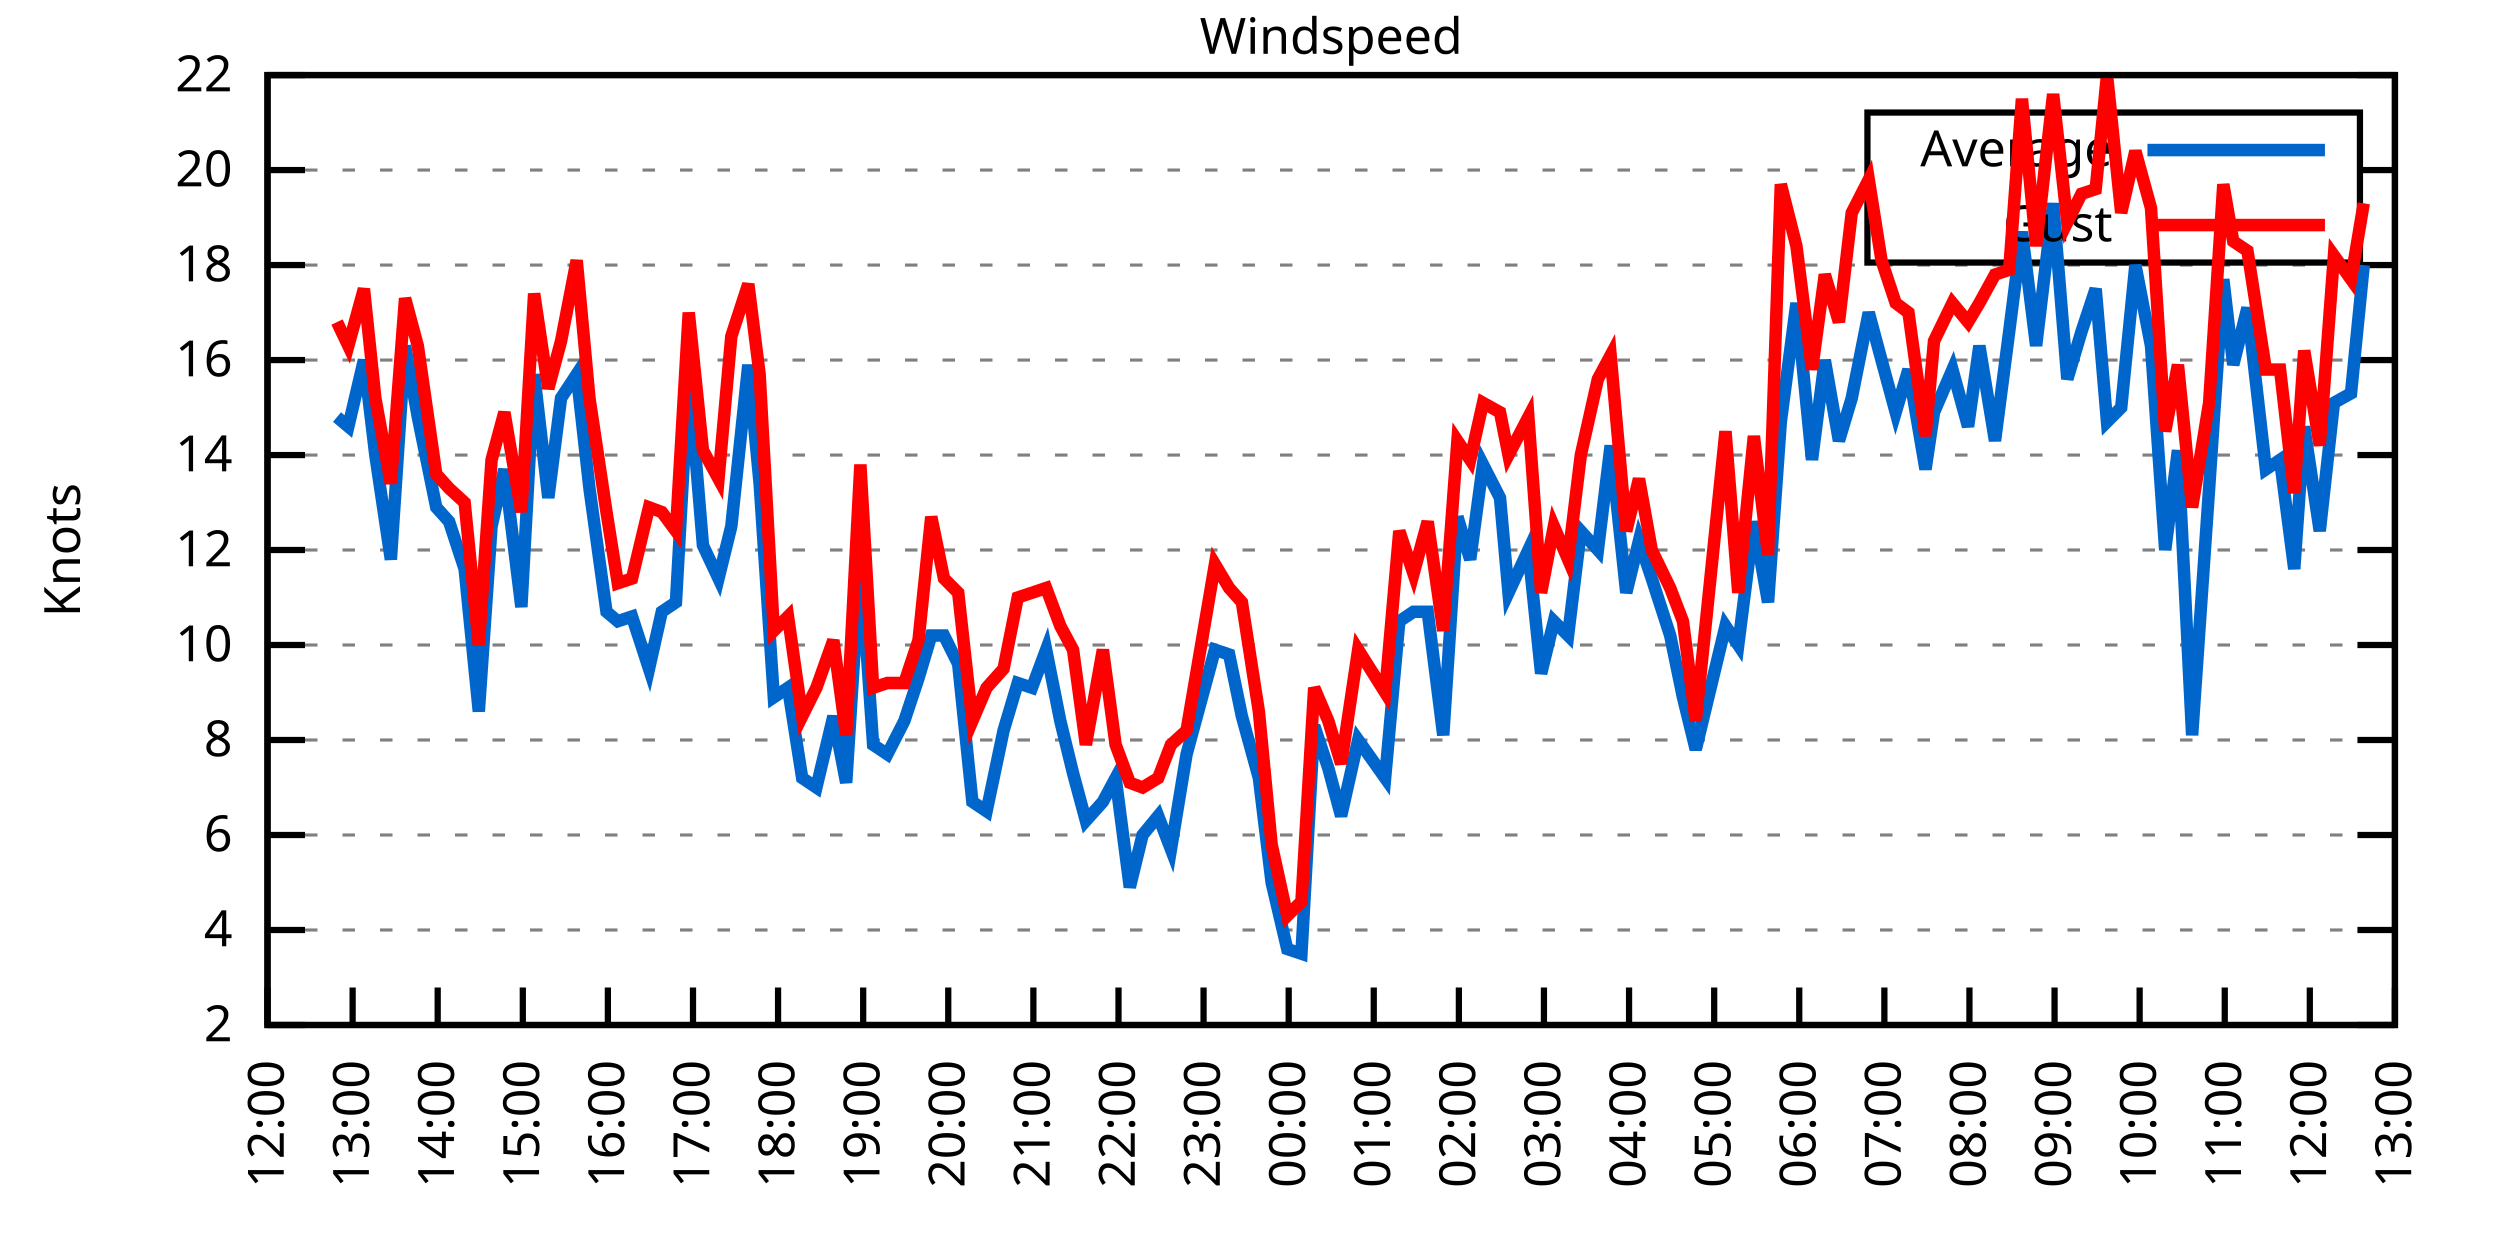
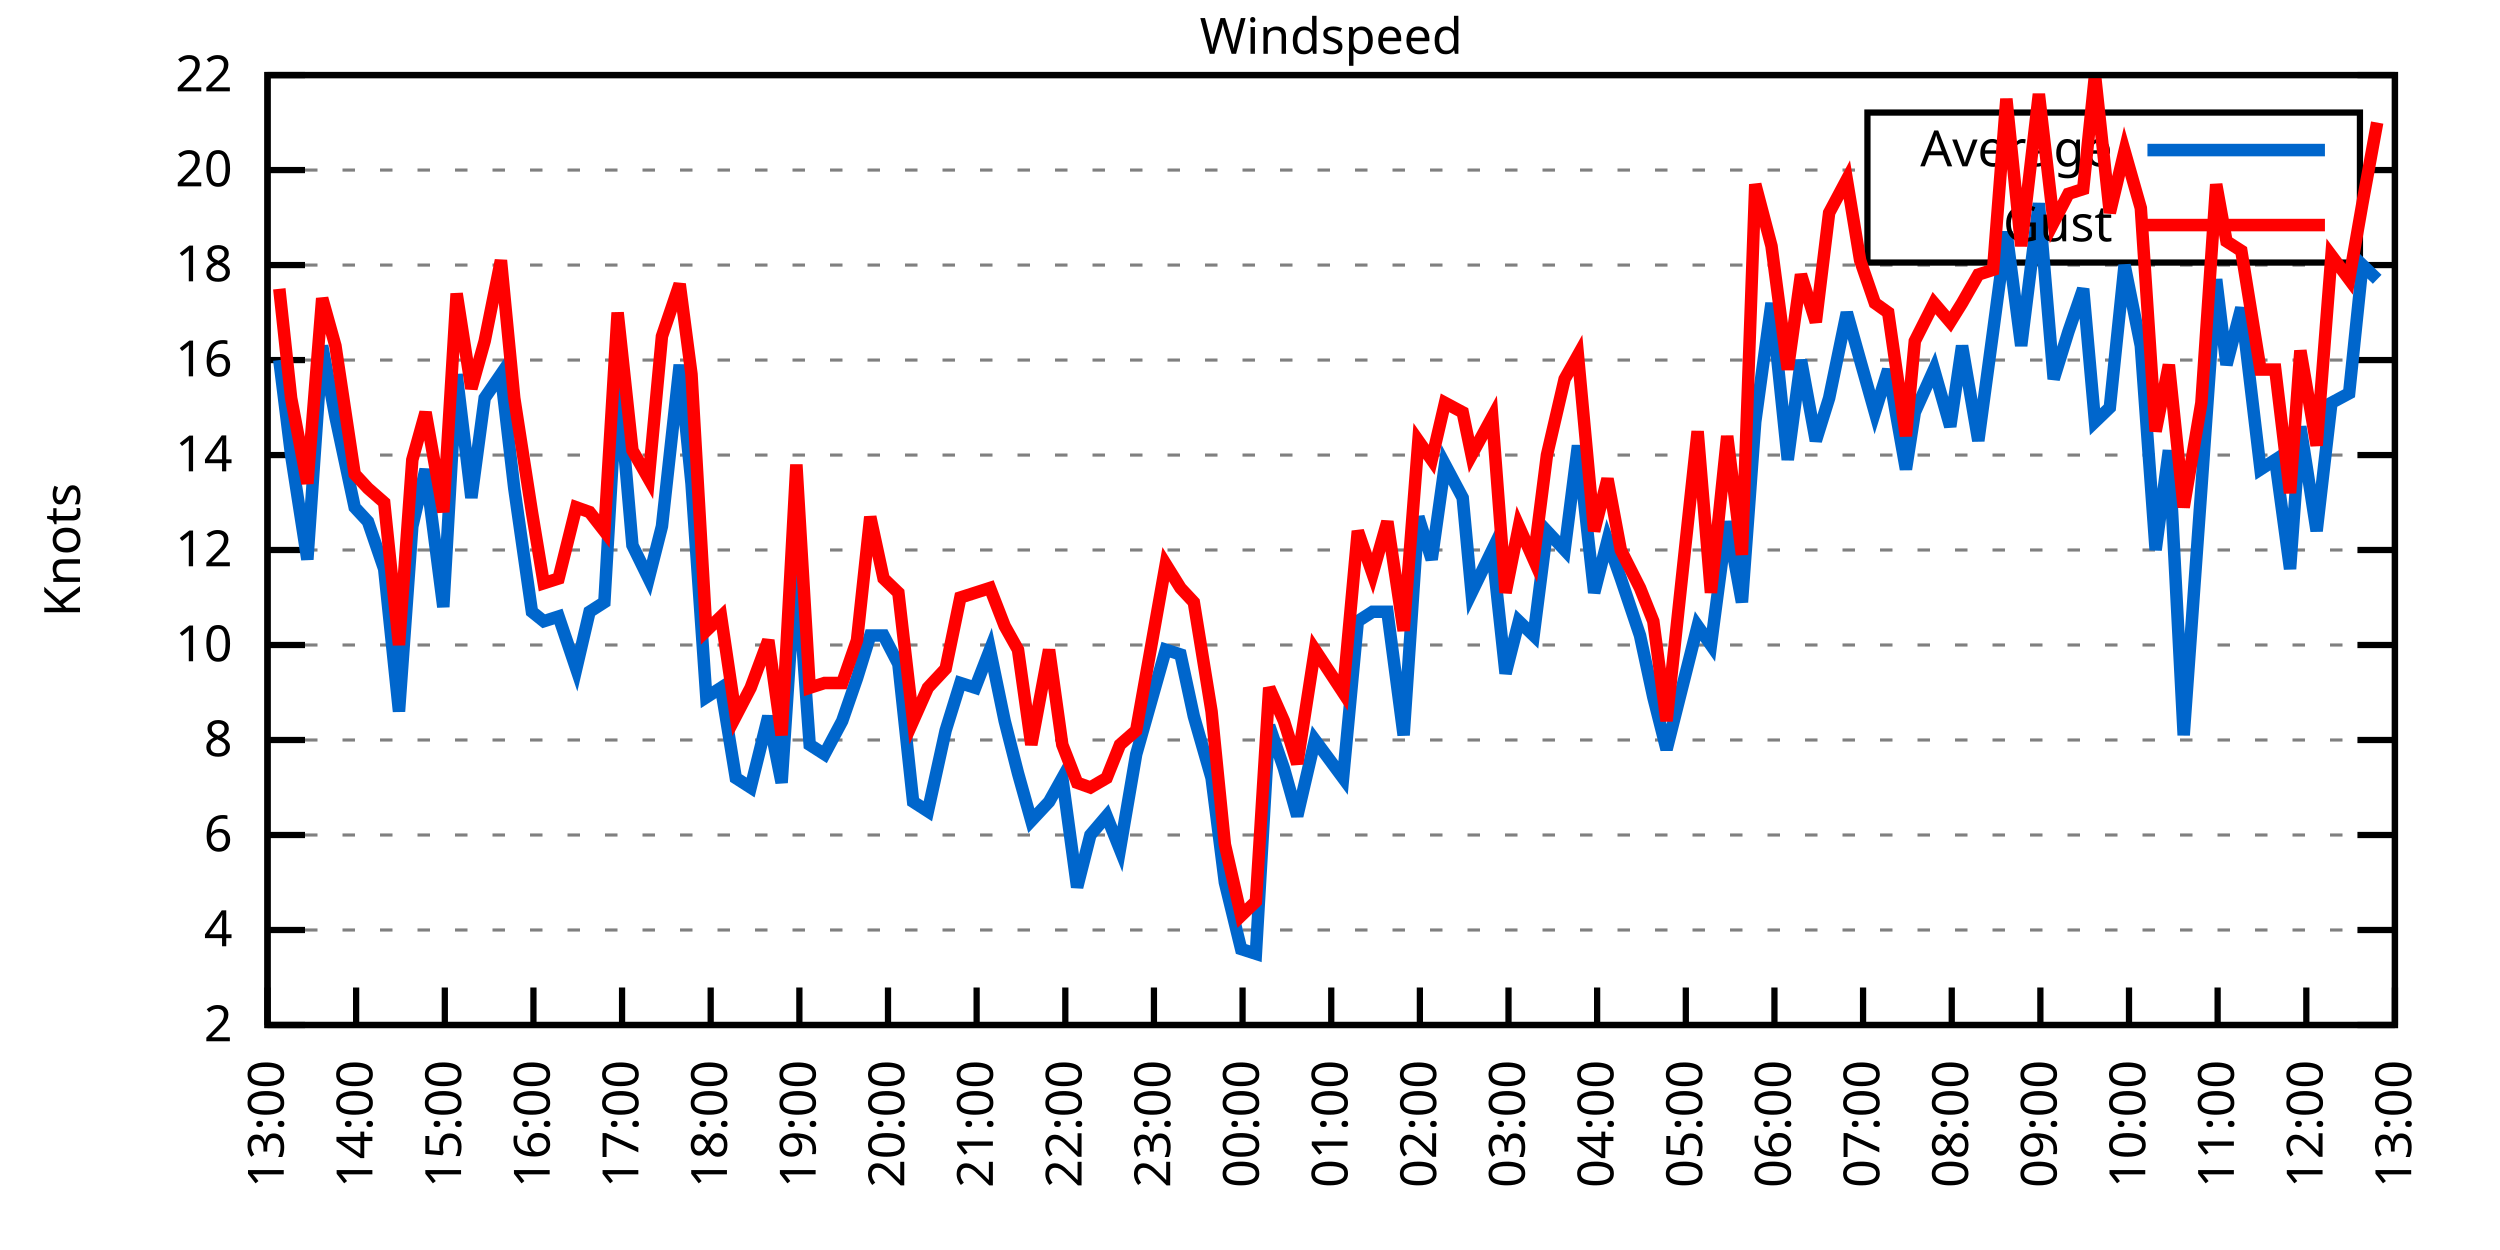
<svg xmlns="http://www.w3.org/2000/svg" xmlns:xlink="http://www.w3.org/1999/xlink" width="400" height="200" viewBox="0 0 400 200">
  <g id="gnuplot_canvas">
    <rect x="0" y="0" width="400" height="200" fill="none" />
    <defs>
      <circle id="gpDot" r="0.5" stroke-width="0.5" stroke="currentColor" />
      <path id="gpPt0" stroke-width="0.333" stroke="currentColor" d="M-1,0 h2 M0,-1 v2" />
      <path id="gpPt1" stroke-width="0.333" stroke="currentColor" d="M-1,-1 L1,1 M1,-1 L-1,1" />
      <path id="gpPt2" stroke-width="0.333" stroke="currentColor" d="M-1,0 L1,0 M0,-1 L0,1 M-1,-1 L1,1 M-1,1 L1,-1" />
      <rect id="gpPt3" stroke-width="0.333" stroke="currentColor" x="-1" y="-1" width="2" height="2" />
      <rect id="gpPt4" stroke-width="0.333" stroke="currentColor" fill="currentColor" x="-1" y="-1" width="2" height="2" />
      <circle id="gpPt5" stroke-width="0.333" stroke="currentColor" cx="0" cy="0" r="1" />
      <use xlink:href="#gpPt5" id="gpPt6" fill="currentColor" stroke="none" />
      <path id="gpPt7" stroke-width="0.333" stroke="currentColor" d="M0,-1.33 L-1.33,0.67 L1.33,0.67 z" />
      <use xlink:href="#gpPt7" id="gpPt8" fill="currentColor" stroke="none" />
      <use xlink:href="#gpPt7" id="gpPt9" stroke="currentColor" transform="rotate(180)" />
      <use xlink:href="#gpPt9" id="gpPt10" fill="currentColor" stroke="none" />
      <use xlink:href="#gpPt3" id="gpPt11" stroke="currentColor" transform="rotate(45)" />
      <use xlink:href="#gpPt11" id="gpPt12" fill="currentColor" stroke="none" />
      <path id="gpPt13" stroke-width="0.333" stroke="currentColor" d="M0,1.330 L1.265,0.411 L0.782,-1.067 L-0.782,-1.076 L-1.265,0.411 z" />
      <use xlink:href="#gpPt13" id="gpPt14" fill="currentColor" stroke="none" />
      <filter id="textbox" filterUnits="objectBoundingBox" x="0" y="0" height="1" width="1">
        <feFlood flood-color="white" flood-opacity="1" result="bgnd" />
        <feComposite in="SourceGraphic" in2="bgnd" operator="atop" />
      </filter>
      <filter id="greybox" filterUnits="objectBoundingBox" x="0" y="0" height="1" width="1">
        <feFlood flood-color="lightgrey" flood-opacity="1" result="grey" />
        <feComposite in="SourceGraphic" in2="grey" operator="atop" />
      </filter>
    </defs>
    <g fill="none" color="white" stroke="currentColor" stroke-width="1.00" stroke-linecap="butt" stroke-linejoin="miter">
</g>
    <g fill="none" color="black" stroke="currentColor" stroke-width="1.00" stroke-linecap="butt" stroke-linejoin="miter">
      <g stroke="none" shape-rendering="crispEdges">
        <polygon fill="rgb(255, 255, 255)" points="42.80,164.00 383.18,164.00 383.18,12.02 42.80,12.02 " />
      </g>
    </g>
    <g fill="none" color="black" stroke="currentColor" stroke-width="1.00" stroke-linecap="butt" stroke-linejoin="miter">
</g>
    <g fill="none" color="black" stroke="black" stroke-width="0.50" stroke-linecap="butt" stroke-linejoin="miter">
</g>
    <g fill="none" color="gray" stroke="currentColor" stroke-width="0.50" stroke-linecap="butt" stroke-linejoin="miter">
      <path stroke="gray" stroke-dasharray="2,4" class="gridline" d="M42.80,164.00 L383.19,164.00  " />
    </g>
    <g fill="none" color="gray" stroke="gray" stroke-width="1.00" stroke-linecap="butt" stroke-linejoin="miter">
</g>
    <g fill="none" color="black" stroke="currentColor" stroke-width="1.00" stroke-linecap="butt" stroke-linejoin="miter">
      <path stroke="black" d="M42.80,164.00 L48.80,164.00 M383.19,164.00 L377.19,164.00  " />
      <g transform="translate(37.20,166.60)" stroke="none" fill="black" font-family="Sans" font-size="8.00" text-anchor="end">
        <text>
          <tspan font-family="Sans"> 2</tspan>
        </text>
      </g>
    </g>
    <g fill="none" color="black" stroke="currentColor" stroke-width="1.00" stroke-linecap="butt" stroke-linejoin="miter">
</g>
    <g fill="none" color="black" stroke="black" stroke-width="0.50" stroke-linecap="butt" stroke-linejoin="miter">
</g>
    <g fill="none" color="gray" stroke="currentColor" stroke-width="0.50" stroke-linecap="butt" stroke-linejoin="miter">
      <path stroke="gray" stroke-dasharray="2,4" class="gridline" d="M42.80,148.80 L383.19,148.80  " />
    </g>
    <g fill="none" color="gray" stroke="gray" stroke-width="1.00" stroke-linecap="butt" stroke-linejoin="miter">
</g>
    <g fill="none" color="black" stroke="currentColor" stroke-width="1.00" stroke-linecap="butt" stroke-linejoin="miter">
      <path stroke="black" d="M42.80,148.80 L48.80,148.80 M383.19,148.80 L377.19,148.80  " />
      <g transform="translate(37.20,151.40)" stroke="none" fill="black" font-family="Sans" font-size="8.00" text-anchor="end">
        <text>
          <tspan font-family="Sans"> 4</tspan>
        </text>
      </g>
    </g>
    <g fill="none" color="black" stroke="currentColor" stroke-width="1.00" stroke-linecap="butt" stroke-linejoin="miter">
</g>
    <g fill="none" color="black" stroke="black" stroke-width="0.50" stroke-linecap="butt" stroke-linejoin="miter">
</g>
    <g fill="none" color="gray" stroke="currentColor" stroke-width="0.50" stroke-linecap="butt" stroke-linejoin="miter">
      <path stroke="gray" stroke-dasharray="2,4" class="gridline" d="M42.80,133.60 L383.19,133.60  " />
    </g>
    <g fill="none" color="gray" stroke="gray" stroke-width="1.00" stroke-linecap="butt" stroke-linejoin="miter">
</g>
    <g fill="none" color="black" stroke="currentColor" stroke-width="1.00" stroke-linecap="butt" stroke-linejoin="miter">
      <path stroke="black" d="M42.80,133.60 L48.80,133.60 M383.19,133.60 L377.19,133.60  " />
      <g transform="translate(37.20,136.20)" stroke="none" fill="black" font-family="Sans" font-size="8.00" text-anchor="end">
        <text>
          <tspan font-family="Sans"> 6</tspan>
        </text>
      </g>
    </g>
    <g fill="none" color="black" stroke="currentColor" stroke-width="1.00" stroke-linecap="butt" stroke-linejoin="miter">
</g>
    <g fill="none" color="black" stroke="black" stroke-width="0.50" stroke-linecap="butt" stroke-linejoin="miter">
</g>
    <g fill="none" color="gray" stroke="currentColor" stroke-width="0.50" stroke-linecap="butt" stroke-linejoin="miter">
      <path stroke="gray" stroke-dasharray="2,4" class="gridline" d="M42.80,118.40 L383.19,118.40  " />
    </g>
    <g fill="none" color="gray" stroke="gray" stroke-width="1.00" stroke-linecap="butt" stroke-linejoin="miter">
</g>
    <g fill="none" color="black" stroke="currentColor" stroke-width="1.00" stroke-linecap="butt" stroke-linejoin="miter">
      <path stroke="black" d="M42.80,118.40 L48.80,118.40 M383.19,118.40 L377.19,118.40  " />
      <g transform="translate(37.20,121.00)" stroke="none" fill="black" font-family="Sans" font-size="8.00" text-anchor="end">
        <text>
          <tspan font-family="Sans"> 8</tspan>
        </text>
      </g>
    </g>
    <g fill="none" color="black" stroke="currentColor" stroke-width="1.00" stroke-linecap="butt" stroke-linejoin="miter">
</g>
    <g fill="none" color="black" stroke="black" stroke-width="0.50" stroke-linecap="butt" stroke-linejoin="miter">
</g>
    <g fill="none" color="gray" stroke="currentColor" stroke-width="0.50" stroke-linecap="butt" stroke-linejoin="miter">
      <path stroke="gray" stroke-dasharray="2,4" class="gridline" d="M42.80,103.20 L383.19,103.20  " />
    </g>
    <g fill="none" color="gray" stroke="gray" stroke-width="1.00" stroke-linecap="butt" stroke-linejoin="miter">
</g>
    <g fill="none" color="black" stroke="currentColor" stroke-width="1.00" stroke-linecap="butt" stroke-linejoin="miter">
      <path stroke="black" d="M42.80,103.20 L48.80,103.20 M383.19,103.20 L377.19,103.20  " />
      <g transform="translate(37.20,105.80)" stroke="none" fill="black" font-family="Sans" font-size="8.00" text-anchor="end">
        <text>
          <tspan font-family="Sans"> 10</tspan>
        </text>
      </g>
    </g>
    <g fill="none" color="black" stroke="currentColor" stroke-width="1.00" stroke-linecap="butt" stroke-linejoin="miter">
</g>
    <g fill="none" color="black" stroke="black" stroke-width="0.50" stroke-linecap="butt" stroke-linejoin="miter">
</g>
    <g fill="none" color="gray" stroke="currentColor" stroke-width="0.50" stroke-linecap="butt" stroke-linejoin="miter">
      <path stroke="gray" stroke-dasharray="2,4" class="gridline" d="M42.80,88.00 L383.19,88.00  " />
    </g>
    <g fill="none" color="gray" stroke="gray" stroke-width="1.00" stroke-linecap="butt" stroke-linejoin="miter">
</g>
    <g fill="none" color="black" stroke="currentColor" stroke-width="1.00" stroke-linecap="butt" stroke-linejoin="miter">
      <path stroke="black" d="M42.80,88.00 L48.80,88.00 M383.19,88.00 L377.19,88.00  " />
      <g transform="translate(37.20,90.60)" stroke="none" fill="black" font-family="Sans" font-size="8.00" text-anchor="end">
        <text>
          <tspan font-family="Sans"> 12</tspan>
        </text>
      </g>
    </g>
    <g fill="none" color="black" stroke="currentColor" stroke-width="1.00" stroke-linecap="butt" stroke-linejoin="miter">
</g>
    <g fill="none" color="black" stroke="black" stroke-width="0.50" stroke-linecap="butt" stroke-linejoin="miter">
</g>
    <g fill="none" color="gray" stroke="currentColor" stroke-width="0.50" stroke-linecap="butt" stroke-linejoin="miter">
      <path stroke="gray" stroke-dasharray="2,4" class="gridline" d="M42.80,72.81 L383.19,72.81  " />
    </g>
    <g fill="none" color="gray" stroke="gray" stroke-width="1.00" stroke-linecap="butt" stroke-linejoin="miter">
</g>
    <g fill="none" color="black" stroke="currentColor" stroke-width="1.00" stroke-linecap="butt" stroke-linejoin="miter">
      <path stroke="black" d="M42.80,72.81 L48.80,72.81 M383.19,72.81 L377.19,72.81  " />
      <g transform="translate(37.20,75.41)" stroke="none" fill="black" font-family="Sans" font-size="8.00" text-anchor="end">
        <text>
          <tspan font-family="Sans"> 14</tspan>
        </text>
      </g>
    </g>
    <g fill="none" color="black" stroke="currentColor" stroke-width="1.00" stroke-linecap="butt" stroke-linejoin="miter">
</g>
    <g fill="none" color="black" stroke="black" stroke-width="0.50" stroke-linecap="butt" stroke-linejoin="miter">
</g>
    <g fill="none" color="gray" stroke="currentColor" stroke-width="0.50" stroke-linecap="butt" stroke-linejoin="miter">
      <path stroke="gray" stroke-dasharray="2,4" class="gridline" d="M42.80,57.61 L383.19,57.61  " />
    </g>
    <g fill="none" color="gray" stroke="gray" stroke-width="1.00" stroke-linecap="butt" stroke-linejoin="miter">
</g>
    <g fill="none" color="black" stroke="currentColor" stroke-width="1.00" stroke-linecap="butt" stroke-linejoin="miter">
      <path stroke="black" d="M42.80,57.61 L48.80,57.61 M383.19,57.61 L377.19,57.61  " />
      <g transform="translate(37.20,60.21)" stroke="none" fill="black" font-family="Sans" font-size="8.00" text-anchor="end">
        <text>
          <tspan font-family="Sans"> 16</tspan>
        </text>
      </g>
    </g>
    <g fill="none" color="black" stroke="currentColor" stroke-width="1.00" stroke-linecap="butt" stroke-linejoin="miter">
</g>
    <g fill="none" color="black" stroke="black" stroke-width="0.50" stroke-linecap="butt" stroke-linejoin="miter">
</g>
    <g fill="none" color="gray" stroke="currentColor" stroke-width="0.50" stroke-linecap="butt" stroke-linejoin="miter">
      <path stroke="gray" stroke-dasharray="2,4" class="gridline" d="M42.80,42.41 L383.19,42.41  " />
    </g>
    <g fill="none" color="gray" stroke="gray" stroke-width="1.00" stroke-linecap="butt" stroke-linejoin="miter">
</g>
    <g fill="none" color="black" stroke="currentColor" stroke-width="1.00" stroke-linecap="butt" stroke-linejoin="miter">
      <path stroke="black" d="M42.80,42.41 L48.80,42.41 M383.19,42.41 L377.19,42.41  " />
      <g transform="translate(37.20,45.01)" stroke="none" fill="black" font-family="Sans" font-size="8.00" text-anchor="end">
        <text>
          <tspan font-family="Sans"> 18</tspan>
        </text>
      </g>
    </g>
    <g fill="none" color="black" stroke="currentColor" stroke-width="1.00" stroke-linecap="butt" stroke-linejoin="miter">
</g>
    <g fill="none" color="black" stroke="black" stroke-width="0.50" stroke-linecap="butt" stroke-linejoin="miter">
</g>
    <g fill="none" color="gray" stroke="currentColor" stroke-width="0.50" stroke-linecap="butt" stroke-linejoin="miter">
      <path stroke="gray" stroke-dasharray="2,4" class="gridline" d="M42.80,27.21 L298.79,27.21 M377.59,27.21 L383.19,27.21  " />
    </g>
    <g fill="none" color="gray" stroke="gray" stroke-width="1.00" stroke-linecap="butt" stroke-linejoin="miter">
</g>
    <g fill="none" color="black" stroke="currentColor" stroke-width="1.00" stroke-linecap="butt" stroke-linejoin="miter">
      <path stroke="black" d="M42.80,27.21 L48.80,27.21 M383.19,27.21 L377.19,27.21  " />
      <g transform="translate(37.20,29.81)" stroke="none" fill="black" font-family="Sans" font-size="8.00" text-anchor="end">
        <text>
          <tspan font-family="Sans"> 20</tspan>
        </text>
      </g>
    </g>
    <g fill="none" color="black" stroke="currentColor" stroke-width="1.00" stroke-linecap="butt" stroke-linejoin="miter">
</g>
    <g fill="none" color="black" stroke="black" stroke-width="0.50" stroke-linecap="butt" stroke-linejoin="miter">
</g>
    <g fill="none" color="gray" stroke="currentColor" stroke-width="0.50" stroke-linecap="butt" stroke-linejoin="miter">
      <path stroke="gray" stroke-dasharray="2,4" class="gridline" d="M42.80,12.01 L383.19,12.01  " />
    </g>
    <g fill="none" color="gray" stroke="gray" stroke-width="1.00" stroke-linecap="butt" stroke-linejoin="miter">
</g>
    <g fill="none" color="black" stroke="currentColor" stroke-width="1.00" stroke-linecap="butt" stroke-linejoin="miter">
      <path stroke="black" d="M42.80,12.01 L48.80,12.01 M383.19,12.01 L377.19,12.01  " />
      <g transform="translate(37.20,14.61)" stroke="none" fill="black" font-family="Sans" font-size="8.00" text-anchor="end">
        <text>
          <tspan font-family="Sans"> 22</tspan>
        </text>
      </g>
    </g>
    <g fill="none" color="black" stroke="currentColor" stroke-width="1.00" stroke-linecap="butt" stroke-linejoin="miter">
      <path stroke="black" d="M42.80,164.00 L42.80,158.00  " />
      <g transform="translate(45.40,169.60) rotate(270.00)" stroke="none" fill="black" font-family="Sans" font-size="8.00" text-anchor="end">
        <text>
-           <tspan font-family="Sans">12:00</tspan>
-         </text>
-       </g>
-     </g>
-     <g fill="none" color="black" stroke="currentColor" stroke-width="1.00" stroke-linecap="butt" stroke-linejoin="miter">
-       <path stroke="black" d="M56.42,164.00 L56.42,158.00  " />
-       <g transform="translate(59.02,169.60) rotate(270.00)" stroke="none" fill="black" font-family="Sans" font-size="8.00" text-anchor="end">
-         <text>
          <tspan font-family="Sans">13:00</tspan>
        </text>
      </g>
    </g>
    <g fill="none" color="black" stroke="currentColor" stroke-width="1.00" stroke-linecap="butt" stroke-linejoin="miter">
-       <path stroke="black" d="M70.03,164.00 L70.03,158.00  " />
-       <g transform="translate(72.63,169.60) rotate(270.00)" stroke="none" fill="black" font-family="Sans" font-size="8.00" text-anchor="end">
+       <path stroke="black" d="M56.98,164.00 L56.98,158.00  " />
+       <g transform="translate(59.58,169.60) rotate(270.00)" stroke="none" fill="black" font-family="Sans" font-size="8.00" text-anchor="end">
        <text>
          <tspan font-family="Sans">14:00</tspan>
        </text>
      </g>
    </g>
    <g fill="none" color="black" stroke="currentColor" stroke-width="1.00" stroke-linecap="butt" stroke-linejoin="miter">
-       <path stroke="black" d="M83.65,164.00 L83.65,158.00  " />
-       <g transform="translate(86.25,169.60) rotate(270.00)" stroke="none" fill="black" font-family="Sans" font-size="8.00" text-anchor="end">
+       <path stroke="black" d="M71.17,164.00 L71.17,158.00  " />
+       <g transform="translate(73.77,169.60) rotate(270.00)" stroke="none" fill="black" font-family="Sans" font-size="8.00" text-anchor="end">
        <text>
          <tspan font-family="Sans">15:00</tspan>
        </text>
      </g>
    </g>
    <g fill="none" color="black" stroke="currentColor" stroke-width="1.00" stroke-linecap="butt" stroke-linejoin="miter">
-       <path stroke="black" d="M97.26,164.00 L97.26,158.00  " />
-       <g transform="translate(99.86,169.60) rotate(270.00)" stroke="none" fill="black" font-family="Sans" font-size="8.00" text-anchor="end">
+       <path stroke="black" d="M85.35,164.00 L85.35,158.00  " />
+       <g transform="translate(87.95,169.60) rotate(270.00)" stroke="none" fill="black" font-family="Sans" font-size="8.00" text-anchor="end">
        <text>
          <tspan font-family="Sans">16:00</tspan>
        </text>
      </g>
    </g>
    <g fill="none" color="black" stroke="currentColor" stroke-width="1.00" stroke-linecap="butt" stroke-linejoin="miter">
-       <path stroke="black" d="M110.88,164.00 L110.88,158.00  " />
-       <g transform="translate(113.48,169.60) rotate(270.00)" stroke="none" fill="black" font-family="Sans" font-size="8.00" text-anchor="end">
+       <path stroke="black" d="M99.53,164.00 L99.53,158.00  " />
+       <g transform="translate(102.13,169.60) rotate(270.00)" stroke="none" fill="black" font-family="Sans" font-size="8.00" text-anchor="end">
        <text>
          <tspan font-family="Sans">17:00</tspan>
        </text>
      </g>
    </g>
    <g fill="none" color="black" stroke="currentColor" stroke-width="1.00" stroke-linecap="butt" stroke-linejoin="miter">
-       <path stroke="black" d="M124.49,164.00 L124.49,158.00  " />
-       <g transform="translate(127.09,169.60) rotate(270.00)" stroke="none" fill="black" font-family="Sans" font-size="8.00" text-anchor="end">
+       <path stroke="black" d="M113.71,164.00 L113.71,158.00  " />
+       <g transform="translate(116.31,169.60) rotate(270.00)" stroke="none" fill="black" font-family="Sans" font-size="8.00" text-anchor="end">
        <text>
          <tspan font-family="Sans">18:00</tspan>
        </text>
      </g>
    </g>
    <g fill="none" color="black" stroke="currentColor" stroke-width="1.00" stroke-linecap="butt" stroke-linejoin="miter">
-       <path stroke="black" d="M138.11,164.00 L138.11,158.00  " />
-       <g transform="translate(140.71,169.60) rotate(270.00)" stroke="none" fill="black" font-family="Sans" font-size="8.00" text-anchor="end">
+       <path stroke="black" d="M127.90,164.00 L127.90,158.00  " />
+       <g transform="translate(130.50,169.60) rotate(270.00)" stroke="none" fill="black" font-family="Sans" font-size="8.00" text-anchor="end">
        <text>
          <tspan font-family="Sans">19:00</tspan>
        </text>
      </g>
    </g>
    <g fill="none" color="black" stroke="currentColor" stroke-width="1.00" stroke-linecap="butt" stroke-linejoin="miter">
-       <path stroke="black" d="M151.72,164.00 L151.72,158.00  " />
-       <g transform="translate(154.32,169.60) rotate(270.00)" stroke="none" fill="black" font-family="Sans" font-size="8.00" text-anchor="end">
+       <path stroke="black" d="M142.08,164.00 L142.08,158.00  " />
+       <g transform="translate(144.68,169.60) rotate(270.00)" stroke="none" fill="black" font-family="Sans" font-size="8.00" text-anchor="end">
        <text>
          <tspan font-family="Sans">20:00</tspan>
        </text>
      </g>
    </g>
    <g fill="none" color="black" stroke="currentColor" stroke-width="1.00" stroke-linecap="butt" stroke-linejoin="miter">
-       <path stroke="black" d="M165.34,164.00 L165.34,158.00  " />
-       <g transform="translate(167.94,169.60) rotate(270.00)" stroke="none" fill="black" font-family="Sans" font-size="8.00" text-anchor="end">
+       <path stroke="black" d="M156.26,164.00 L156.26,158.00  " />
+       <g transform="translate(158.86,169.60) rotate(270.00)" stroke="none" fill="black" font-family="Sans" font-size="8.00" text-anchor="end">
        <text>
          <tspan font-family="Sans">21:00</tspan>
        </text>
      </g>
    </g>
    <g fill="none" color="black" stroke="currentColor" stroke-width="1.00" stroke-linecap="butt" stroke-linejoin="miter">
-       <path stroke="black" d="M178.96,164.00 L178.96,158.00  " />
-       <g transform="translate(181.56,169.60) rotate(270.00)" stroke="none" fill="black" font-family="Sans" font-size="8.00" text-anchor="end">
+       <path stroke="black" d="M170.45,164.00 L170.45,158.00  " />
+       <g transform="translate(173.05,169.60) rotate(270.00)" stroke="none" fill="black" font-family="Sans" font-size="8.00" text-anchor="end">
        <text>
          <tspan font-family="Sans">22:00</tspan>
        </text>
      </g>
    </g>
    <g fill="none" color="black" stroke="currentColor" stroke-width="1.00" stroke-linecap="butt" stroke-linejoin="miter">
-       <path stroke="black" d="M192.57,164.00 L192.57,158.00  " />
-       <g transform="translate(195.17,169.60) rotate(270.00)" stroke="none" fill="black" font-family="Sans" font-size="8.00" text-anchor="end">
+       <path stroke="black" d="M184.63,164.00 L184.63,158.00  " />
+       <g transform="translate(187.23,169.60) rotate(270.00)" stroke="none" fill="black" font-family="Sans" font-size="8.00" text-anchor="end">
        <text>
          <tspan font-family="Sans">23:00</tspan>
        </text>
      </g>
    </g>
    <g fill="none" color="black" stroke="currentColor" stroke-width="1.00" stroke-linecap="butt" stroke-linejoin="miter">
-       <path stroke="black" d="M206.19,164.00 L206.19,158.00  " />
-       <g transform="translate(208.79,169.60) rotate(270.00)" stroke="none" fill="black" font-family="Sans" font-size="8.00" text-anchor="end">
+       <path stroke="black" d="M198.81,164.00 L198.81,158.00  " />
+       <g transform="translate(201.41,169.60) rotate(270.00)" stroke="none" fill="black" font-family="Sans" font-size="8.00" text-anchor="end">
        <text>
          <tspan font-family="Sans">00:00</tspan>
        </text>
      </g>
    </g>
    <g fill="none" color="black" stroke="currentColor" stroke-width="1.00" stroke-linecap="butt" stroke-linejoin="miter">
-       <path stroke="black" d="M219.80,164.00 L219.80,158.00  " />
-       <g transform="translate(222.40,169.60) rotate(270.00)" stroke="none" fill="black" font-family="Sans" font-size="8.00" text-anchor="end">
+       <path stroke="black" d="M213.00,164.00 L213.00,158.00  " />
+       <g transform="translate(215.60,169.60) rotate(270.00)" stroke="none" fill="black" font-family="Sans" font-size="8.00" text-anchor="end">
        <text>
          <tspan font-family="Sans">01:00</tspan>
        </text>
      </g>
    </g>
    <g fill="none" color="black" stroke="currentColor" stroke-width="1.00" stroke-linecap="butt" stroke-linejoin="miter">
-       <path stroke="black" d="M233.42,164.00 L233.42,158.00  " />
-       <g transform="translate(236.02,169.60) rotate(270.00)" stroke="none" fill="black" font-family="Sans" font-size="8.00" text-anchor="end">
+       <path stroke="black" d="M227.18,164.00 L227.18,158.00  " />
+       <g transform="translate(229.78,169.60) rotate(270.00)" stroke="none" fill="black" font-family="Sans" font-size="8.00" text-anchor="end">
        <text>
          <tspan font-family="Sans">02:00</tspan>
        </text>
      </g>
    </g>
    <g fill="none" color="black" stroke="currentColor" stroke-width="1.00" stroke-linecap="butt" stroke-linejoin="miter">
-       <path stroke="black" d="M247.03,164.00 L247.03,158.00  " />
-       <g transform="translate(249.63,169.60) rotate(270.00)" stroke="none" fill="black" font-family="Sans" font-size="8.00" text-anchor="end">
+       <path stroke="black" d="M241.36,164.00 L241.36,158.00  " />
+       <g transform="translate(243.96,169.60) rotate(270.00)" stroke="none" fill="black" font-family="Sans" font-size="8.00" text-anchor="end">
        <text>
          <tspan font-family="Sans">03:00</tspan>
        </text>
      </g>
    </g>
    <g fill="none" color="black" stroke="currentColor" stroke-width="1.00" stroke-linecap="butt" stroke-linejoin="miter">
-       <path stroke="black" d="M260.65,164.00 L260.65,158.00  " />
-       <g transform="translate(263.25,169.60) rotate(270.00)" stroke="none" fill="black" font-family="Sans" font-size="8.00" text-anchor="end">
+       <path stroke="black" d="M255.54,164.00 L255.54,158.00  " />
+       <g transform="translate(258.14,169.60) rotate(270.00)" stroke="none" fill="black" font-family="Sans" font-size="8.00" text-anchor="end">
        <text>
          <tspan font-family="Sans">04:00</tspan>
        </text>
      </g>
    </g>
    <g fill="none" color="black" stroke="currentColor" stroke-width="1.00" stroke-linecap="butt" stroke-linejoin="miter">
-       <path stroke="black" d="M274.27,164.00 L274.27,158.00  " />
-       <g transform="translate(276.87,169.60) rotate(270.00)" stroke="none" fill="black" font-family="Sans" font-size="8.00" text-anchor="end">
+       <path stroke="black" d="M269.73,164.00 L269.73,158.00  " />
+       <g transform="translate(272.33,169.60) rotate(270.00)" stroke="none" fill="black" font-family="Sans" font-size="8.00" text-anchor="end">
        <text>
          <tspan font-family="Sans">05:00</tspan>
        </text>
      </g>
    </g>
    <g fill="none" color="black" stroke="currentColor" stroke-width="1.00" stroke-linecap="butt" stroke-linejoin="miter">
-       <path stroke="black" d="M287.88,164.00 L287.88,158.00  " />
-       <g transform="translate(290.48,169.60) rotate(270.00)" stroke="none" fill="black" font-family="Sans" font-size="8.00" text-anchor="end">
+       <path stroke="black" d="M283.91,164.00 L283.91,158.00  " />
+       <g transform="translate(286.51,169.60) rotate(270.00)" stroke="none" fill="black" font-family="Sans" font-size="8.00" text-anchor="end">
        <text>
          <tspan font-family="Sans">06:00</tspan>
        </text>
      </g>
    </g>
    <g fill="none" color="black" stroke="currentColor" stroke-width="1.00" stroke-linecap="butt" stroke-linejoin="miter">
-       <path stroke="black" d="M301.50,164.00 L301.50,158.00  " />
-       <g transform="translate(304.10,169.60) rotate(270.00)" stroke="none" fill="black" font-family="Sans" font-size="8.00" text-anchor="end">
+       <path stroke="black" d="M298.09,164.00 L298.09,158.00  " />
+       <g transform="translate(300.69,169.60) rotate(270.00)" stroke="none" fill="black" font-family="Sans" font-size="8.00" text-anchor="end">
        <text>
          <tspan font-family="Sans">07:00</tspan>
        </text>
      </g>
    </g>
    <g fill="none" color="black" stroke="currentColor" stroke-width="1.00" stroke-linecap="butt" stroke-linejoin="miter">
-       <path stroke="black" d="M315.11,164.00 L315.11,158.00  " />
-       <g transform="translate(317.71,169.60) rotate(270.00)" stroke="none" fill="black" font-family="Sans" font-size="8.00" text-anchor="end">
+       <path stroke="black" d="M312.28,164.00 L312.28,158.00  " />
+       <g transform="translate(314.88,169.60) rotate(270.00)" stroke="none" fill="black" font-family="Sans" font-size="8.00" text-anchor="end">
        <text>
          <tspan font-family="Sans">08:00</tspan>
        </text>
      </g>
    </g>
    <g fill="none" color="black" stroke="currentColor" stroke-width="1.00" stroke-linecap="butt" stroke-linejoin="miter">
-       <path stroke="black" d="M328.73,164.00 L328.73,158.00  " />
-       <g transform="translate(331.33,169.60) rotate(270.00)" stroke="none" fill="black" font-family="Sans" font-size="8.00" text-anchor="end">
+       <path stroke="black" d="M326.46,164.00 L326.46,158.00  " />
+       <g transform="translate(329.06,169.60) rotate(270.00)" stroke="none" fill="black" font-family="Sans" font-size="8.00" text-anchor="end">
        <text>
          <tspan font-family="Sans">09:00</tspan>
        </text>
      </g>
    </g>
    <g fill="none" color="black" stroke="currentColor" stroke-width="1.00" stroke-linecap="butt" stroke-linejoin="miter">
-       <path stroke="black" d="M342.34,164.00 L342.34,158.00  " />
-       <g transform="translate(344.94,169.60) rotate(270.00)" stroke="none" fill="black" font-family="Sans" font-size="8.00" text-anchor="end">
+       <path stroke="black" d="M340.64,164.00 L340.64,158.00  " />
+       <g transform="translate(343.24,169.60) rotate(270.00)" stroke="none" fill="black" font-family="Sans" font-size="8.00" text-anchor="end">
        <text>
          <tspan font-family="Sans">10:00</tspan>
        </text>
      </g>
    </g>
    <g fill="none" color="black" stroke="currentColor" stroke-width="1.00" stroke-linecap="butt" stroke-linejoin="miter">
-       <path stroke="black" d="M355.96,164.00 L355.96,158.00  " />
-       <g transform="translate(358.56,169.60) rotate(270.00)" stroke="none" fill="black" font-family="Sans" font-size="8.00" text-anchor="end">
+       <path stroke="black" d="M354.82,164.00 L354.82,158.00  " />
+       <g transform="translate(357.42,169.60) rotate(270.00)" stroke="none" fill="black" font-family="Sans" font-size="8.00" text-anchor="end">
        <text>
          <tspan font-family="Sans">11:00</tspan>
        </text>
      </g>
    </g>
    <g fill="none" color="black" stroke="currentColor" stroke-width="1.00" stroke-linecap="butt" stroke-linejoin="miter">
-       <path stroke="black" d="M369.57,164.00 L369.57,158.00  " />
-       <g transform="translate(372.17,169.60) rotate(270.00)" stroke="none" fill="black" font-family="Sans" font-size="8.00" text-anchor="end">
+       <path stroke="black" d="M369.01,164.00 L369.01,158.00  " />
+       <g transform="translate(371.61,169.60) rotate(270.00)" stroke="none" fill="black" font-family="Sans" font-size="8.00" text-anchor="end">
        <text>
          <tspan font-family="Sans">12:00</tspan>
        </text>
      </g>
    </g>
    <g fill="none" color="black" stroke="currentColor" stroke-width="1.00" stroke-linecap="butt" stroke-linejoin="miter">
      <path stroke="black" d="M383.19,164.00 L383.19,158.00  " />
      <g transform="translate(385.79,169.60) rotate(270.00)" stroke="none" fill="black" font-family="Sans" font-size="8.00" text-anchor="end">
        <text>
          <tspan font-family="Sans">13:00</tspan>
        </text>
      </g>
    </g>
    <g fill="none" color="black" stroke="currentColor" stroke-width="1.00" stroke-linecap="butt" stroke-linejoin="miter">
</g>
    <g fill="none" color="black" stroke="currentColor" stroke-width="1.00" stroke-linecap="butt" stroke-linejoin="miter">
      <path stroke="black" d="M42.80,12.01 L42.80,164.00 L383.19,164.00 L383.19,12.01 L42.80,12.01 Z  " />
    </g>
    <g fill="none" color="black" stroke="currentColor" stroke-width="1.00" stroke-linecap="butt" stroke-linejoin="miter">
</g>
    <g fill="none" color="black" stroke="currentColor" stroke-width="1.00" stroke-linecap="butt" stroke-linejoin="miter">
      <path stroke="black" d="M298.79,42.01 L298.79,18.01 L377.59,18.01 L377.59,42.01 L298.79,42.01 Z  " />
    </g>
    <g id="Windspeed_plot_1">
      <g fill="none" color="white" stroke="black" stroke-width="2.00" stroke-linecap="butt" stroke-linejoin="miter">
</g>
      <g fill="none" color="black" stroke="currentColor" stroke-width="2.00" stroke-linecap="butt" stroke-linejoin="miter">
        <g transform="translate(337.99,26.61)" stroke="none" fill="black" font-family="Sans" font-size="8.00" text-anchor="end">
          <text>
            <tspan font-family="Sans">Average</tspan>
          </text>
        </g>
      </g>
      <g fill="none" color="black" stroke="currentColor" stroke-width="2.00" stroke-linecap="butt" stroke-linejoin="miter">
-         <path stroke="rgb(  0, 102, 204)" d="M343.59,24.01 L371.99,24.01 M53.92,66.73 L55.73,68.25 L58.23,57.61 L60.05,72.81 L62.54,89.52 L64.81,55.33   L66.85,66.73 L69.80,81.17 L71.85,83.45 L74.34,91.04 L76.61,113.84 L78.65,84.21 L80.70,75.09 L83.42,97.12   L85.46,59.89 L87.73,79.65 L89.77,63.69 L92.27,59.89 L94.31,78.13 L97.04,97.88 L98.85,99.40 L101.12,98.64   L103.84,107.00 L105.89,97.88 L108.15,96.36 L110.20,59.89 L112.47,87.25 L114.96,92.56 L117.01,84.21 L119.73,58.37   L121.54,77.37 L123.81,111.56 L126.08,110.04 L128.35,124.48 L130.62,126.00 L133.34,114.60 L135.39,125.24 L137.66,89.52   L139.70,119.16 L141.97,120.68 L144.69,115.36 L146.96,108.52 L149.00,101.68 L151.04,101.68 L153.31,106.24 L155.58,128.28   L157.85,129.80 L160.57,116.88 L162.84,109.28 L165.11,110.04 L167.38,103.96 L169.65,115.36 L171.69,123.72 L173.74,131.32   L176.46,128.28 L178.50,124.48 L180.77,141.96 L182.81,133.60 L185.31,130.56 L187.35,135.88 L189.85,120.68 L194.39,103.96   L196.66,104.72 L198.70,114.60 L201.42,124.48 L203.46,141.20 L205.96,151.84 L208.23,152.60 L210.27,116.12 L212.54,122.96   L214.58,130.56 L217.31,118.40 L221.62,124.48 L223.89,99.40 L226.16,97.88 L228.43,97.88 L230.92,117.64 L233.19,82.69   L235.23,89.52 L237.28,74.33 L240.00,79.65 L241.36,94.84 L244.54,88.00 L246.58,107.76 L248.62,99.40 L250.89,101.68   L252.93,84.97 L255.66,88.00 L257.70,71.29 L260.20,94.84 L262.24,86.49 L264.28,92.56 L267.23,101.68 L269.27,111.56   L271.32,119.92 L276.08,100.16 L278.12,103.20 L280.62,83.45 L282.89,96.36 L284.93,67.49 L287.43,48.49 L289.92,73.57   L291.97,57.61 L294.23,70.53 L296.28,63.69 L299.00,50.01 L301.04,57.61 L303.31,65.97 L305.35,59.13 L308.08,75.09   L309.44,65.97 L312.39,59.13 L314.89,68.25 L316.70,55.33 L319.20,70.53 L321.47,53.05 L323.51,37.09 L325.78,55.33   L328.50,32.53 L330.77,60.65 L333.04,53.05 L335.31,46.21 L337.12,67.49 L339.39,65.21 L341.66,42.41 L344.16,55.33   L346.43,88.00 L348.47,72.05 L350.74,117.64 L353.46,78.13 L355.73,44.69 L357.32,58.37 L359.59,49.25 L362.54,75.09   L364.81,73.57 L367.08,91.04 L368.67,68.25 L371.16,84.97 L373.43,64.45 L376.16,62.93 L378.20,42.41  " />
+         <path stroke="rgb(  0, 102, 204)" d="M343.59,24.01 L371.99,24.01 M44.69,57.61 L46.58,72.81 L49.18,89.52 L51.55,55.33 L53.67,66.73 L56.75,81.17   L58.87,83.45 L61.47,91.04 L63.84,113.84 L65.97,84.21 L68.09,75.09 L70.93,97.12 L73.06,59.89 L75.42,79.65   L77.55,63.69 L80.15,59.89 L82.28,78.13 L85.11,97.88 L87.00,99.40 L89.37,98.64 L92.20,107.00 L94.33,97.88   L96.70,96.36 L98.82,59.89 L101.19,87.25 L103.79,92.56 L105.91,84.21 L108.75,58.37 L110.64,77.37 L113.01,111.56   L115.37,110.04 L117.73,124.48 L120.10,126.00 L122.93,114.60 L125.06,125.24 L127.42,89.52 L129.55,119.16 L131.92,120.68   L134.75,115.36 L137.12,108.52 L139.24,101.68 L141.37,101.68 L143.74,106.24 L146.10,128.28 L148.46,129.80 L151.30,116.88   L153.66,109.28 L156.03,110.04 L158.39,103.96 L160.75,115.36 L162.88,123.72 L165.01,131.32 L167.85,128.28 L169.97,124.48   L172.34,141.96 L174.46,133.60 L177.06,130.56 L179.19,135.88 L181.79,120.68 L186.52,103.96 L188.88,104.72 L191.01,114.60   L193.85,124.48 L195.98,141.20 L198.58,151.84 L200.94,152.60 L203.07,116.12 L205.43,122.96 L207.56,130.56 L210.39,118.40   L214.89,124.48 L217.25,99.40 L219.61,97.88 L221.98,97.88 L224.58,117.64 L226.94,82.69 L229.07,89.52 L231.20,74.33   L234.03,79.65 L235.45,94.84 L238.76,88.00 L240.89,107.76 L243.02,99.40 L245.38,101.68 L247.51,84.97 L250.34,88.00   L252.47,71.29 L255.07,94.84 L257.20,86.49 L259.33,92.56 L262.40,101.68 L264.53,111.56 L266.65,119.92 L271.62,100.16   L273.75,103.20 L276.35,83.45 L278.71,96.36 L280.84,67.49 L283.44,48.49 L286.04,73.57 L288.16,57.61 L290.53,70.53   L292.66,63.69 L295.49,50.01 L297.62,57.61 L299.98,65.97 L302.11,59.13 L304.95,75.09 L306.37,65.97 L309.44,59.13   L312.04,68.25 L313.93,55.33 L316.53,70.53 L318.89,53.05 L321.02,37.09 L323.39,55.33 L326.22,32.53 L328.59,60.65   L330.95,53.05 L333.31,46.21 L335.20,67.49 L337.57,65.21 L339.93,42.41 L342.53,55.33 L344.90,88.00 L347.02,72.05   L349.39,117.64 L352.22,78.13 L354.59,44.69 L356.24,58.37 L358.61,49.25 L361.68,75.09 L364.04,73.57 L366.41,91.04   L368.06,68.25 L370.66,84.97 L373.03,64.45 L375.86,62.93 L377.99,42.41 L380.35,44.69  " />
      </g>
    </g>
    <g id="Windspeed_plot_2">
      <g fill="none" color="black" stroke="currentColor" stroke-width="2.00" stroke-linecap="butt" stroke-linejoin="miter">
        <g transform="translate(337.99,38.61)" stroke="none" fill="black" font-family="Sans" font-size="8.00" text-anchor="end">
          <text>
            <tspan font-family="Sans">Gust</tspan>
          </text>
        </g>
      </g>
      <g fill="none" color="black" stroke="currentColor" stroke-width="2.00" stroke-linecap="butt" stroke-linejoin="miter">
-         <path stroke="rgb(255,   0,   0)" d="M343.59,36.01 L371.99,36.01 M53.92,51.53 L55.73,55.33 L58.23,46.21 L60.05,63.69 L62.54,77.37 L64.81,47.73   L66.85,55.33 L69.80,75.85 L71.85,78.13 L74.34,80.41 L76.61,103.20 L78.65,73.57 L80.70,65.97 L83.42,81.93   L85.46,46.97 L87.73,62.17 L89.77,54.57 L92.27,41.65 L94.31,63.69 L97.04,81.93 L98.85,93.32 L101.12,92.56   L103.84,81.17 L105.89,81.93 L108.15,84.97 L110.20,50.01 L112.47,72.05 L114.96,76.61 L117.01,53.81 L119.73,45.45   L121.54,59.89 L123.81,100.92 L126.08,98.64 L128.35,114.60 L130.62,110.04 L133.34,102.44 L135.39,117.64 L137.66,74.33   L139.70,110.04 L141.97,109.28 L144.69,109.28 L146.96,102.44 L149.00,82.69 L151.04,92.56 L153.31,94.84 L155.58,115.36   L157.85,110.04 L160.57,107.00 L162.84,95.60 L165.11,94.84 L167.38,94.08 L169.65,100.16 L171.69,103.96 L173.74,119.16   L176.46,103.96 L178.50,119.16 L180.77,125.24 L182.81,126.00 L185.31,124.48 L187.35,119.16 L189.85,116.88 L194.39,90.28   L196.66,94.08 L198.70,96.36 L201.42,113.84 L203.46,135.12 L205.96,146.52 L208.23,144.24 L210.27,110.04 L212.54,115.36   L214.58,122.20 L217.31,103.96 L221.62,110.80 L223.89,84.97 L226.16,91.80 L228.43,83.45 L230.92,100.92 L233.19,70.53   L235.23,73.57 L237.28,64.45 L240.00,65.97 L241.36,72.81 L244.54,66.73 L246.58,94.84 L248.62,84.21 L250.89,89.52   L252.93,72.81 L255.66,60.65 L257.70,56.85 L260.20,84.97 L262.24,76.61 L264.28,88.00 L267.23,94.08 L269.27,99.40   L271.32,115.36 L276.08,69.01 L278.12,94.84 L280.62,69.77 L282.89,88.76 L284.93,29.49 L287.43,39.37 L289.92,59.13   L291.97,43.93 L294.23,51.53 L296.28,34.05 L299.00,28.73 L301.04,41.65 L303.31,48.49 L305.35,50.01 L308.08,69.77   L309.44,54.57 L312.39,48.49 L314.89,51.53 L316.70,48.49 L319.20,43.93 L321.47,43.17 L323.51,15.81 L325.78,39.37   L328.50,15.05 L330.77,35.57 L333.04,31.01 L335.31,30.25 L337.12,12.01 L339.39,34.05 L341.66,24.17 L344.16,33.29   L346.43,69.01 L348.47,58.37 L350.74,81.17 L353.46,64.45 L355.73,29.49 L357.32,38.61 L359.59,40.13 L362.54,59.13   L364.81,59.13 L367.08,78.89 L368.67,56.09 L371.16,71.29 L373.43,40.89 L376.16,44.69 L378.20,32.53  " />
+         <path stroke="rgb(255,   0,   0)" d="M343.59,36.01 L371.99,36.01 M44.69,46.21 L46.58,63.69 L49.18,77.37 L51.55,47.73 L53.67,55.33 L56.75,75.85   L58.87,78.13 L61.47,80.41 L63.84,103.20 L65.97,73.57 L68.09,65.97 L70.93,81.93 L73.06,46.97 L75.42,62.17   L77.55,54.57 L80.15,41.65 L82.28,63.69 L85.11,81.93 L87.00,93.32 L89.37,92.56 L92.20,81.17 L94.33,81.93   L96.70,84.97 L98.82,50.01 L101.19,72.05 L103.79,76.61 L105.91,53.81 L108.75,45.45 L110.64,59.89 L113.01,100.92   L115.37,98.64 L117.73,114.60 L120.10,110.04 L122.93,102.44 L125.06,117.64 L127.42,74.33 L129.55,110.04 L131.92,109.28   L134.75,109.28 L137.12,102.44 L139.24,82.69 L141.37,92.56 L143.74,94.84 L146.10,115.36 L148.46,110.04 L151.30,107.00   L153.66,95.60 L156.03,94.84 L158.39,94.08 L160.75,100.16 L162.88,103.96 L165.01,119.16 L167.85,103.96 L169.97,119.16   L172.34,125.24 L174.46,126.00 L177.06,124.48 L179.19,119.16 L181.79,116.88 L186.52,90.28 L188.88,94.08 L191.01,96.36   L193.85,113.84 L195.98,135.12 L198.58,146.52 L200.94,144.24 L203.07,110.04 L205.43,115.36 L207.56,122.20 L210.39,103.96   L214.89,110.80 L217.25,84.97 L219.61,91.80 L221.98,83.45 L224.58,100.92 L226.94,70.53 L229.07,73.57 L231.20,64.45   L234.03,65.97 L235.45,72.81 L238.76,66.73 L240.89,94.84 L243.02,84.21 L245.38,89.52 L247.51,72.81 L250.34,60.65   L252.47,56.85 L255.07,84.97 L257.20,76.61 L259.33,88.00 L262.40,94.08 L264.53,99.40 L266.65,115.36 L271.62,69.01   L273.75,94.84 L276.35,69.77 L278.71,88.76 L280.84,29.49 L283.44,39.37 L286.04,59.13 L288.16,43.93 L290.53,51.53   L292.66,34.05 L295.49,28.73 L297.62,41.65 L299.98,48.49 L302.11,50.01 L304.95,69.77 L306.37,54.57 L309.44,48.49   L312.04,51.53 L313.93,48.49 L316.53,43.93 L318.89,43.17 L321.02,15.81 L323.39,39.37 L326.22,15.05 L328.59,35.57   L330.95,31.01 L333.31,30.25 L335.20,12.01 L337.57,34.05 L339.93,24.17 L342.53,33.29 L344.90,69.01 L347.02,58.37   L349.39,81.17 L352.22,64.45 L354.59,29.49 L356.24,38.61 L358.61,40.13 L361.68,59.13 L364.04,59.13 L366.41,78.89   L368.06,56.09 L370.66,71.29 L373.03,40.89 L375.86,44.69 L377.99,32.53 L380.35,19.61  " />
      </g>
    </g>
    <g fill="none" color="black" stroke="currentColor" stroke-width="2.00" stroke-linecap="butt" stroke-linejoin="miter">
</g>
    <g fill="none" color="black" stroke="black" stroke-width="1.00" stroke-linecap="butt" stroke-linejoin="miter">
</g>
    <g fill="none" color="black" stroke="currentColor" stroke-width="1.00" stroke-linecap="butt" stroke-linejoin="miter">
      <path stroke="black" d="M42.80,12.01 L42.80,164.00 L383.19,164.00 L383.19,12.01 L42.80,12.01 Z  " />
      <g transform="translate(12.80,88.01) rotate(270.00)" stroke="none" fill="black" font-family="Sans" font-size="8.00" text-anchor="middle">
        <text>
          <tspan font-family="Sans">Knots</tspan>
        </text>
      </g>
    </g>
    <g fill="none" color="black" stroke="currentColor" stroke-width="1.00" stroke-linecap="butt" stroke-linejoin="miter">
</g>
    <g fill="none" color="black" stroke="currentColor" stroke-width="1.00" stroke-linecap="butt" stroke-linejoin="miter">
      <g transform="translate(212.99,8.61)" stroke="none" fill="black" font-family="Sans" font-size="8.00" text-anchor="middle">
        <text>
          <tspan font-family="Sans">Windspeed</tspan>
        </text>
      </g>
    </g>
    <g fill="none" color="black" stroke="currentColor" stroke-width="1.00" stroke-linecap="butt" stroke-linejoin="miter">
</g>
  </g>
</svg>
